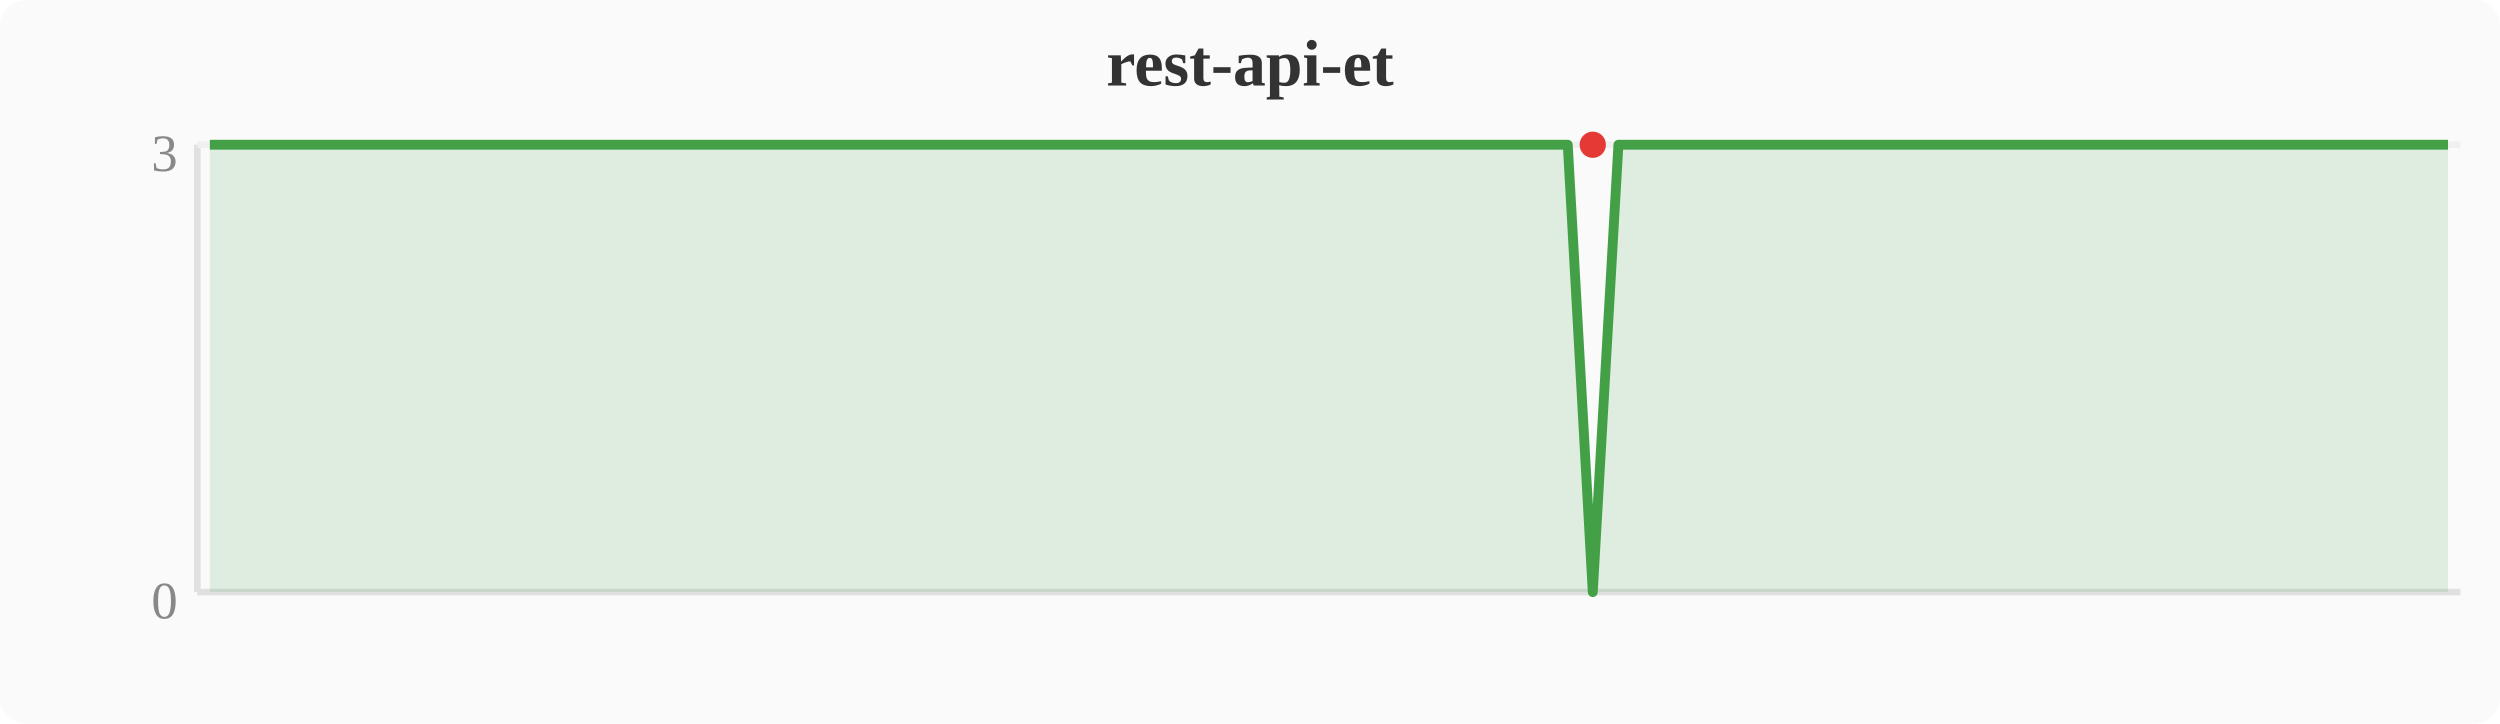
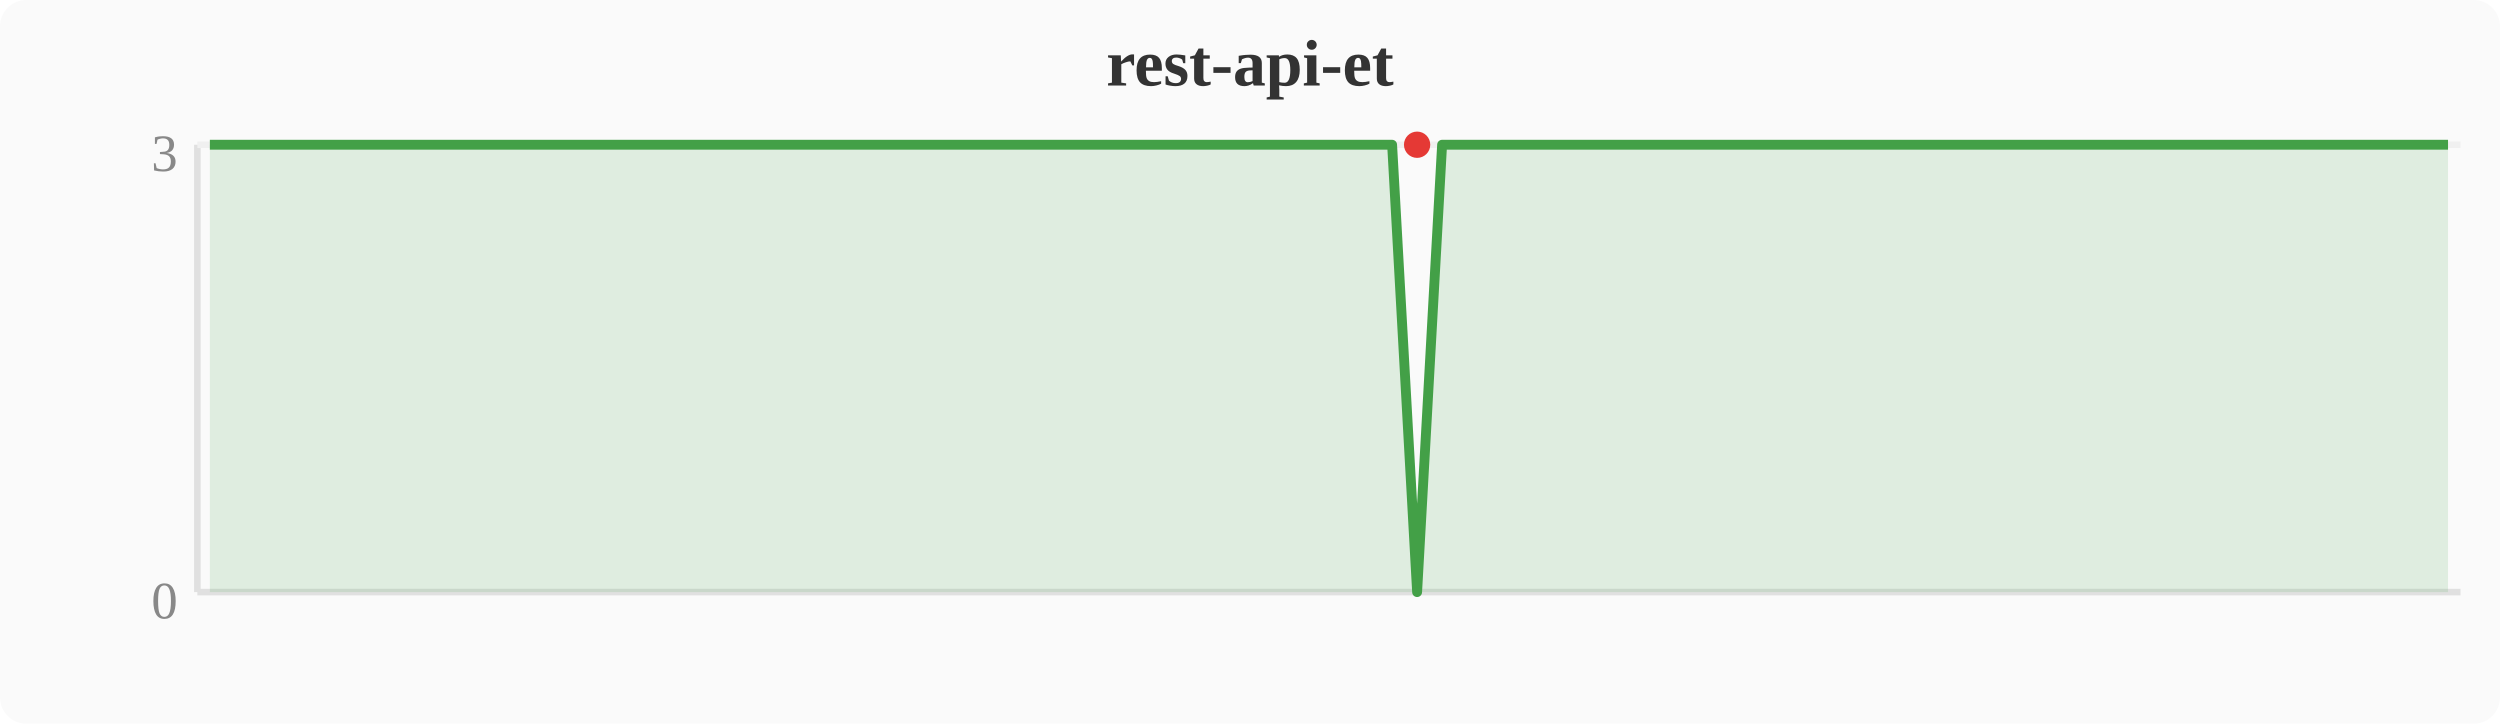
<svg xmlns="http://www.w3.org/2000/svg" width="380" height="110" viewBox="0 0 380 110">
  <rect width="380" height="110" fill="#fafafa" rx="4" />
  <text x="190" y="13" text-anchor="middle" font-size="10" font-weight="bold" fill="#333">rest-api-et</text>
  <line x1="30" y1="22" x2="30" y2="90" stroke="#e0e0e0" stroke-width="1" />
  <line x1="30" y1="90" x2="374" y2="90" stroke="#e0e0e0" stroke-width="1" />
  <line x1="30" y1="22" x2="374" y2="22" stroke="#f0f0f0" stroke-width="1" />
  <text x="27" y="94" text-anchor="end" font-size="8" fill="#888">0</text>
  <text x="27" y="26" text-anchor="end" font-size="8" fill="#888">3</text>
-   <polygon points="31.9,22.0 35.7,22.0 39.6,22.0 43.4,22.0 47.2,22.0 51.0,22.0 54.8,22.0 58.7,22.0 62.5,22.0 66.3,22.0 70.1,22.0 74.0,22.0 77.8,22.0 81.6,22.0 85.4,22.0 89.2,22.0 93.1,22.0 96.9,22.0 100.7,22.0 104.5,22.0 108.4,22.0 112.2,22.0 116.0,22.0 119.8,22.0 123.6,22.0 127.5,22.0 131.3,22.0 135.1,22.0 138.9,22.0 142.8,22.0 146.6,22.0 150.4,22.0 154.2,22.0 158.0,22.0 161.9,22.0 165.7,22.0 169.5,22.0 173.3,22.0 177.2,22.0 181.0,22.0 184.8,22.0 188.6,22.0 192.4,22.0 196.3,22.0 200.1,22.0 203.9,22.0 207.7,22.0 211.6,22.0 215.4,22.0 219.2,22.0 223.0,22.0 226.8,22.0 230.7,22.0 234.5,22.0 238.3,22.0 242.1,90.0 246.0,22.0 249.8,22.0 253.6,22.0 257.4,22.0 261.2,22.0 265.1,22.0 268.9,22.0 272.7,22.0 276.5,22.0 280.4,22.0 284.2,22.0 288.0,22.0 291.8,22.0 295.6,22.0 299.5,22.0 303.3,22.0 307.1,22.0 310.9,22.0 314.8,22.0 318.6,22.0 322.4,22.0 326.2,22.0 330.0,22.0 333.9,22.0 337.7,22.0 341.5,22.0 345.3,22.0 349.2,22.0 353.0,22.0 356.8,22.0 360.6,22.0 364.4,22.0 368.3,22.0 372.1,22.0 372.1,90 31.9,90" fill="#43a047" opacity="0.15" />
-   <polyline points="31.9,22.0 35.7,22.0 39.6,22.0 43.4,22.0 47.2,22.0 51.0,22.0 54.8,22.0 58.7,22.0 62.5,22.0 66.3,22.0 70.1,22.0 74.0,22.0 77.8,22.0 81.6,22.0 85.4,22.0 89.2,22.0 93.1,22.0 96.9,22.0 100.7,22.0 104.5,22.0 108.4,22.0 112.2,22.0 116.0,22.0 119.8,22.0 123.6,22.0 127.5,22.0 131.3,22.0 135.1,22.0 138.9,22.0 142.8,22.0 146.6,22.0 150.4,22.0 154.2,22.0 158.0,22.0 161.9,22.0 165.7,22.0 169.5,22.0 173.3,22.0 177.2,22.0 181.0,22.0 184.8,22.0 188.6,22.0 192.4,22.0 196.3,22.0 200.1,22.0 203.9,22.0 207.7,22.0 211.6,22.0 215.4,22.0 219.2,22.0 223.0,22.0 226.8,22.0 230.7,22.0 234.5,22.0 238.3,22.0 242.1,90.0 246.0,22.0 249.8,22.0 253.6,22.0 257.4,22.0 261.2,22.0 265.1,22.0 268.9,22.0 272.7,22.0 276.5,22.0 280.4,22.0 284.2,22.0 288.0,22.0 291.8,22.0 295.6,22.0 299.5,22.0 303.3,22.0 307.1,22.0 310.9,22.0 314.8,22.0 318.6,22.0 322.4,22.0 326.2,22.0 330.0,22.0 333.9,22.0 337.7,22.0 341.5,22.0 345.3,22.0 349.2,22.0 353.0,22.0 356.8,22.0 360.6,22.0 364.4,22.0 368.3,22.0 372.1,22.0" fill="none" stroke="#43a047" stroke-width="1.5" stroke-linejoin="round" />
-   <circle cx="242.1" cy="22.0" r="2" fill="#e53935" />
+   <polygon points="31.9,22.0 35.7,22.0 39.6,22.0 43.4,22.0 47.2,22.0 51.0,22.0 54.8,22.0 58.7,22.0 62.5,22.0 66.3,22.0 70.1,22.0 74.0,22.0 77.8,22.0 81.6,22.0 85.4,22.0 89.2,22.0 93.1,22.0 96.9,22.0 100.7,22.0 104.5,22.0 108.4,22.0 112.2,22.0 116.0,22.0 119.8,22.0 123.6,22.0 127.5,22.0 131.3,22.0 135.1,22.0 138.9,22.0 142.8,22.0 146.6,22.0 150.4,22.0 154.2,22.0 158.0,22.0 161.9,22.0 165.7,22.0 169.5,22.0 173.3,22.0 177.2,22.0 181.0,22.0 184.8,22.0 188.6,22.0 192.4,22.0 196.3,22.0 200.1,22.0 203.9,22.0 207.7,22.0 211.6,22.0 215.4,90.0 219.2,22.0 223.0,22.0 226.8,22.0 230.7,22.0 234.5,22.0 238.3,22.0 242.1,22.0 246.0,22.0 249.8,22.0 253.6,22.0 257.4,22.0 261.2,22.0 265.1,22.0 268.9,22.0 272.7,22.0 276.5,22.0 280.4,22.0 284.2,22.0 288.0,22.0 291.8,22.0 295.6,22.0 299.5,22.0 303.3,22.0 307.1,22.0 310.9,22.0 314.8,22.0 318.6,22.0 322.4,22.0 326.2,22.0 330.0,22.0 333.9,22.0 337.7,22.0 341.5,22.0 345.3,22.0 349.2,22.0 353.0,22.0 356.8,22.0 360.6,22.0 364.4,22.0 368.3,22.0 372.1,22.0 372.1,90 31.9,90" fill="#43a047" opacity="0.15" />
+   <polyline points="31.9,22.0 35.7,22.0 39.6,22.0 43.4,22.0 47.2,22.0 51.0,22.0 54.8,22.0 58.7,22.0 62.5,22.0 66.3,22.0 70.1,22.0 74.0,22.0 77.8,22.0 81.6,22.0 85.4,22.0 89.2,22.0 93.1,22.0 96.9,22.0 100.7,22.0 104.5,22.0 108.4,22.0 112.2,22.0 116.0,22.0 119.8,22.0 123.6,22.0 127.5,22.0 131.3,22.0 135.1,22.0 138.9,22.0 142.8,22.0 146.6,22.0 150.4,22.0 154.2,22.0 158.0,22.0 161.9,22.0 165.7,22.0 169.5,22.0 173.3,22.0 177.2,22.0 181.0,22.0 184.8,22.0 188.6,22.0 192.4,22.0 196.3,22.0 200.1,22.0 203.9,22.0 207.7,22.0 211.6,22.0 215.4,90.0 219.2,22.0 223.0,22.0 226.8,22.0 230.7,22.0 234.5,22.0 238.3,22.0 242.1,22.0 246.0,22.0 249.8,22.0 253.6,22.0 257.4,22.0 261.2,22.0 265.1,22.0 268.9,22.0 272.7,22.0 276.5,22.0 280.4,22.0 284.2,22.0 288.0,22.0 291.8,22.0 295.6,22.0 299.5,22.0 303.3,22.0 307.1,22.0 310.9,22.0 314.8,22.0 318.6,22.0 322.4,22.0 326.2,22.0 330.0,22.0 333.9,22.0 337.7,22.0 341.5,22.0 345.3,22.0 349.2,22.0 353.0,22.0 356.8,22.0 360.6,22.0 364.4,22.0 368.3,22.0 372.1,22.0" fill="none" stroke="#43a047" stroke-width="1.5" stroke-linejoin="round" />
+   <circle cx="215.4" cy="22.0" r="2" fill="#e53935" />
</svg>
